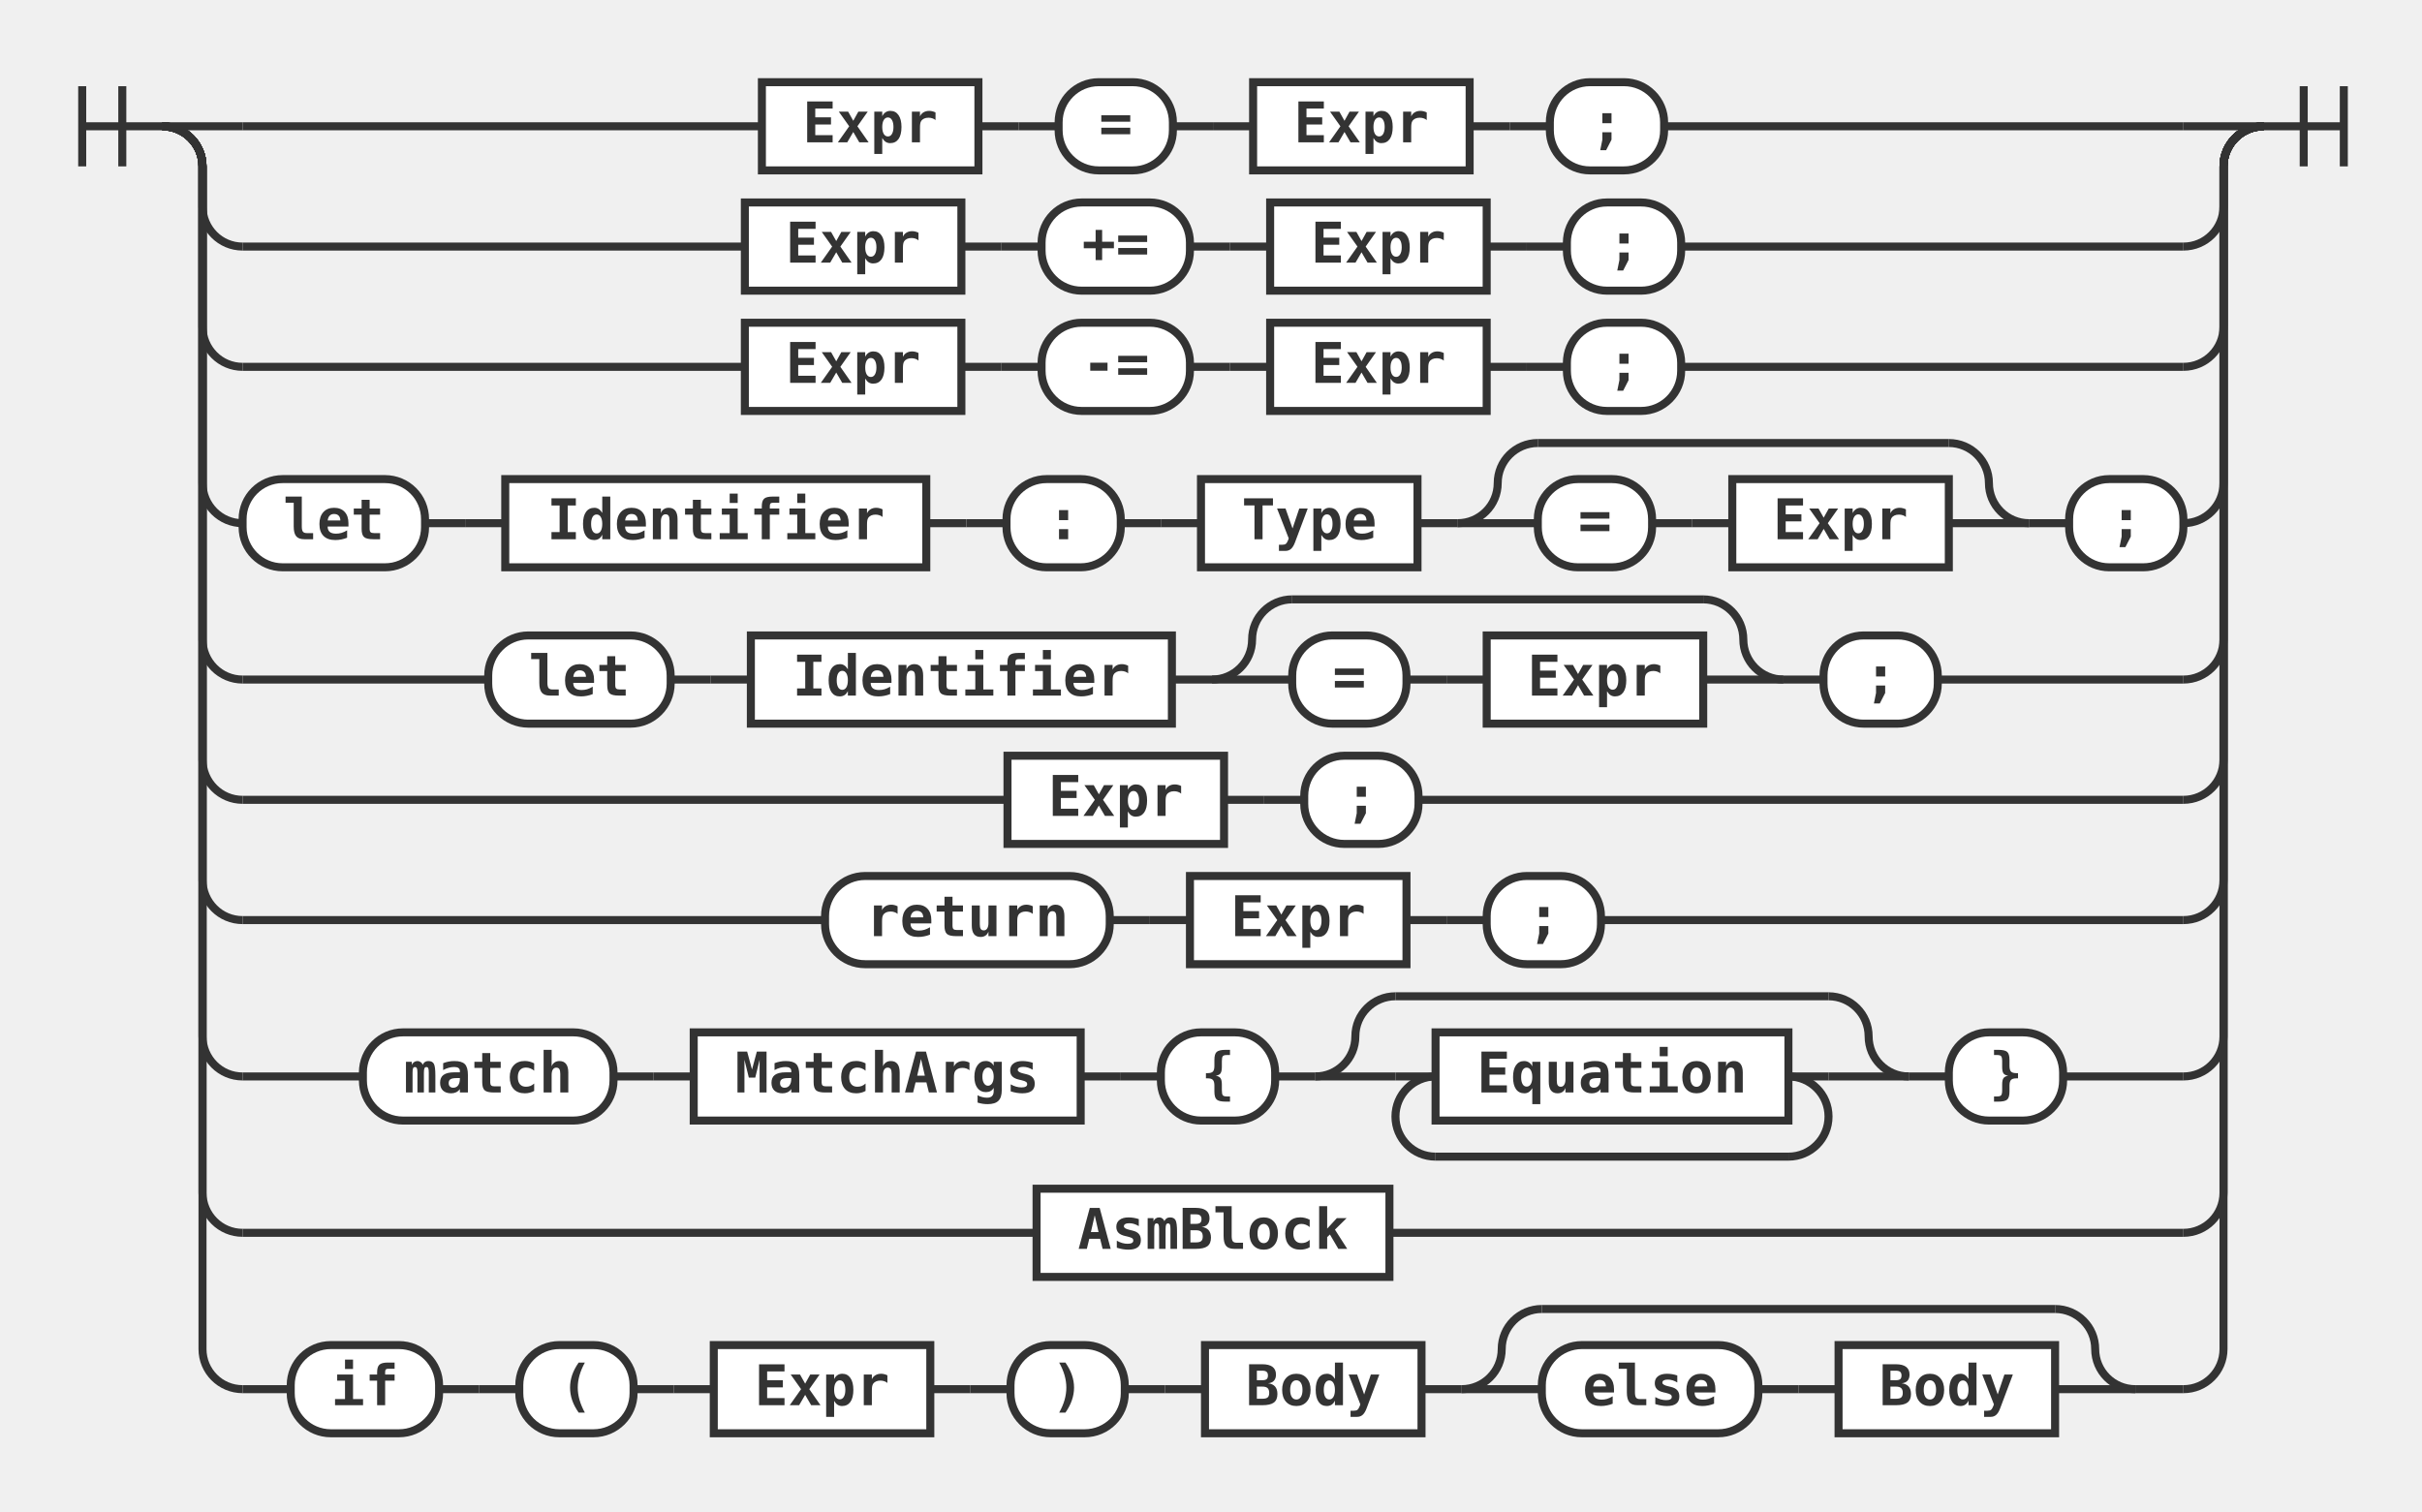
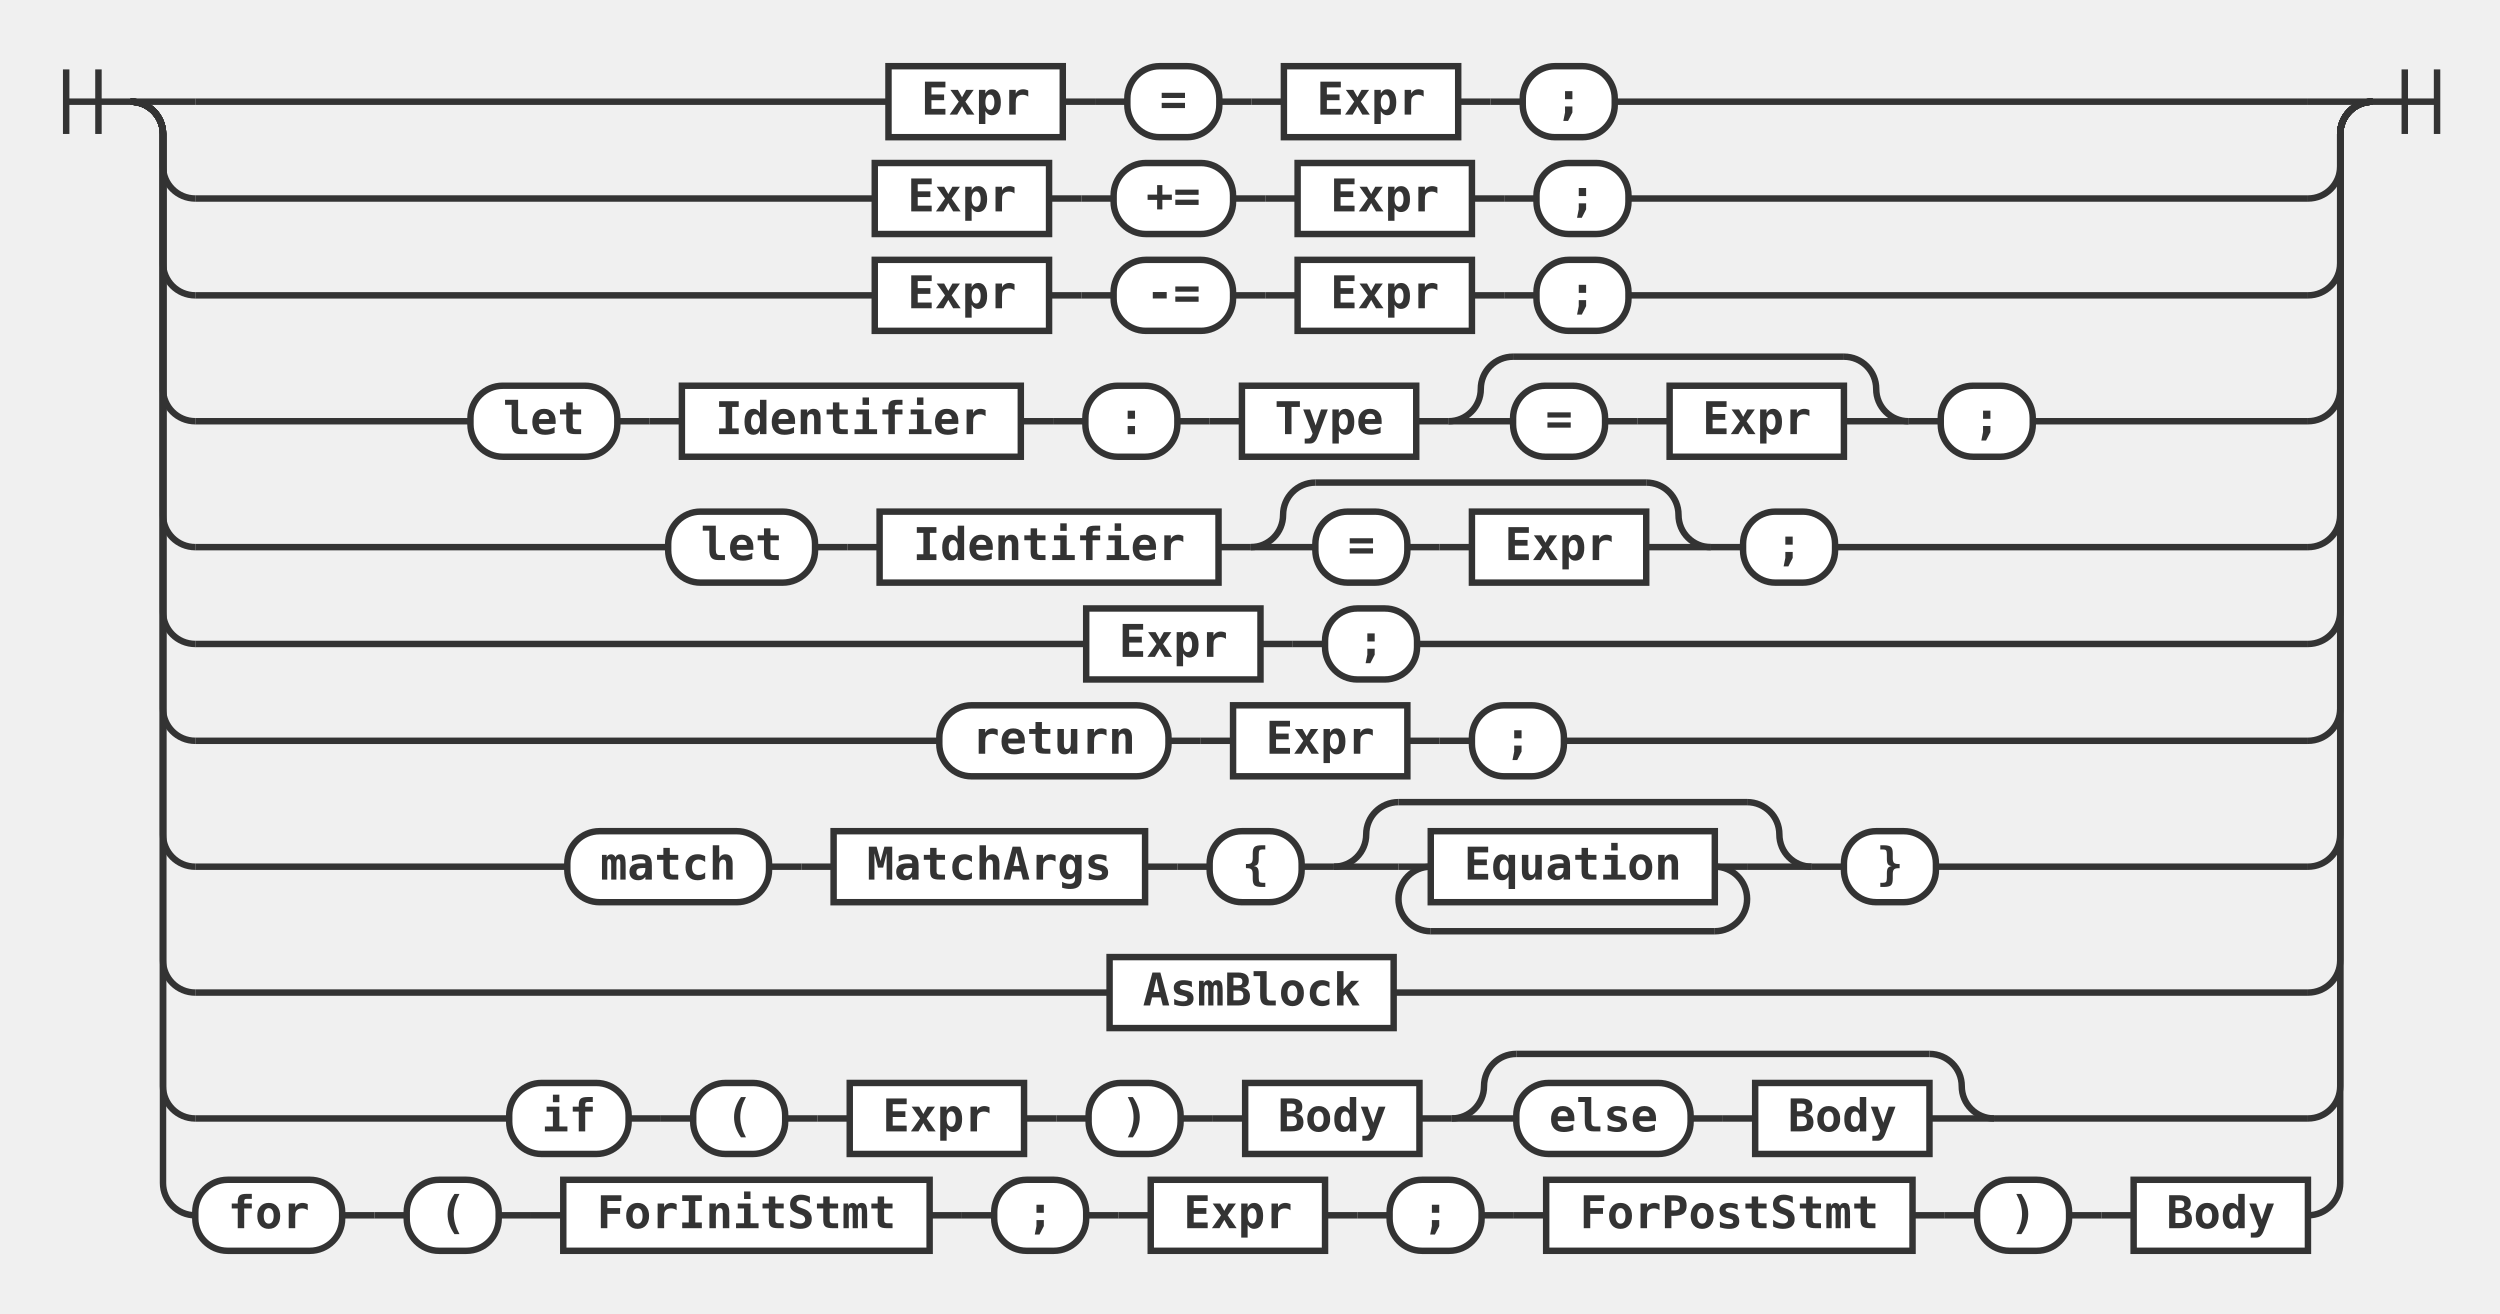
- <svg xmlns="http://www.w3.org/2000/svg" class="railroad-diagram" height="377" viewBox="0 0 604.0 377" width="604.0">
+ <svg xmlns="http://www.w3.org/2000/svg" class="railroad-diagram" height="407" viewBox="0 0 774.5 407" width="774.5">
  <style>
svg.railroad-diagram { background: #fafafa; }
svg.railroad-diagram path { stroke-width: 2; stroke: #333; fill: none; }
svg.railroad-diagram text {
    font: bold 14px monospace; fill: #333;
    text-anchor: middle;
}
svg.railroad-diagram text.comment { font: italic 12px monospace; fill: #888; }
svg.railroad-diagram rect { stroke-width: 2; stroke: #333; fill: #fff; }
svg.railroad-diagram rect.group-box {
    stroke: #aaa; stroke-dasharray: 4 2; fill: none;
}
</style>
  <g transform="translate(.5 .5)">
    <g>
      <path d="M20 21v20m10 -20v20m-10 -10h20" />
    </g>
    <g>
      <path d="M40 31h0.0" />
-       <path d="M564.0 31h0.0" />
+       <path d="M734.5 31h0.0" />
      <path d="M40.0 31h20" />
      <g>
-         <path d="M60.0 31h129.5" />
-         <path d="M414.5 31h129.5" />
-         <g class="non-terminal ">
-           <path d="M189.5 31h0.0" />
-           <path d="M243.5 31h0.0" />
-           <rect height="22" width="54" x="189.5" y="20" />
-           <text x="216.5" y="35">Expr</text>
-         </g>
-         <path d="M243.5 31h10" />
-         <path d="M253.5 31h10" />
-         <g class="terminal ">
-           <path d="M263.5 31h0.0" />
-           <path d="M292.0 31h0.0" />
-           <rect height="22" rx="10" ry="10" width="28.5" x="263.5" y="20" />
-           <text x="277.75" y="35">=</text>
-         </g>
-         <path d="M292.0 31h10" />
-         <path d="M302.0 31h10" />
-         <g class="non-terminal ">
-           <path d="M312.0 31h0.0" />
-           <path d="M366.0 31h0.0" />
-           <rect height="22" width="54" x="312" y="20" />
-           <text x="339" y="35">Expr</text>
-         </g>
-         <path d="M366.0 31h10" />
-         <path d="M376.0 31h10" />
-         <g class="terminal ">
-           <path d="M386.0 31h0.0" />
-           <path d="M414.5 31h0.0" />
-           <rect height="22" rx="10" ry="10" width="28.5" x="386" y="20" />
-           <text x="400.25" y="35">;</text>
-         </g>
-       </g>
-       <path d="M544.0 31h20" />
+         <path d="M60.0 31h214.75" />
+         <path d="M499.75 31h214.75" />
+         <g class="non-terminal ">
+           <path d="M274.75 31h0.0" />
+           <path d="M328.75 31h0.0" />
+           <rect height="22" width="54" x="274.75" y="20" />
+           <text x="301.75" y="35">Expr</text>
+         </g>
+         <path d="M328.75 31h10" />
+         <path d="M338.75 31h10" />
+         <g class="terminal ">
+           <path d="M348.75 31h0.0" />
+           <path d="M377.25 31h0.0" />
+           <rect height="22" rx="10" ry="10" width="28.5" x="348.75" y="20" />
+           <text x="363" y="35">=</text>
+         </g>
+         <path d="M377.25 31h10" />
+         <path d="M387.25 31h10" />
+         <g class="non-terminal ">
+           <path d="M397.25 31h0.0" />
+           <path d="M451.25 31h0.0" />
+           <rect height="22" width="54" x="397.25" y="20" />
+           <text x="424.25" y="35">Expr</text>
+         </g>
+         <path d="M451.25 31h10" />
+         <path d="M461.25 31h10" />
+         <g class="terminal ">
+           <path d="M471.25 31h0.0" />
+           <path d="M499.75 31h0.0" />
+           <rect height="22" rx="10" ry="10" width="28.5" x="471.25" y="20" />
+           <text x="485.5" y="35">;</text>
+         </g>
+       </g>
+       <path d="M714.5 31h20" />
      <path d="M40.0 31a10 10 0 0 1 10 10v10a10 10 0 0 0 10 10" />
      <g>
-         <path d="M60.0 61h125.25" />
-         <path d="M418.75 61h125.25" />
-         <g class="non-terminal ">
-           <path d="M185.25 61h0.0" />
-           <path d="M239.25 61h0.0" />
-           <rect height="22" width="54" x="185.25" y="50" />
-           <text x="212.25" y="65">Expr</text>
-         </g>
-         <path d="M239.25 61h10" />
-         <path d="M249.25 61h10" />
-         <g class="terminal ">
-           <path d="M259.25 61h0.0" />
-           <path d="M296.25 61h0.0" />
-           <rect height="22" rx="10" ry="10" width="37" x="259.25" y="50" />
-           <text x="277.75" y="65">+=</text>
-         </g>
-         <path d="M296.25 61h10" />
-         <path d="M306.25 61h10" />
-         <g class="non-terminal ">
-           <path d="M316.25 61h0.0" />
-           <path d="M370.25 61h0.0" />
-           <rect height="22" width="54" x="316.25" y="50" />
-           <text x="343.25" y="65">Expr</text>
-         </g>
-         <path d="M370.25 61h10" />
-         <path d="M380.25 61h10" />
-         <g class="terminal ">
-           <path d="M390.25 61h0.0" />
-           <path d="M418.75 61h0.0" />
-           <rect height="22" rx="10" ry="10" width="28.5" x="390.25" y="50" />
-           <text x="404.5" y="65">;</text>
-         </g>
-       </g>
-       <path d="M544.0 61a10 10 0 0 0 10 -10v-10a10 10 0 0 1 10 -10" />
+         <path d="M60.0 61h210.5" />
+         <path d="M504.0 61h210.5" />
+         <g class="non-terminal ">
+           <path d="M270.5 61h0.0" />
+           <path d="M324.5 61h0.0" />
+           <rect height="22" width="54" x="270.5" y="50" />
+           <text x="297.5" y="65">Expr</text>
+         </g>
+         <path d="M324.5 61h10" />
+         <path d="M334.5 61h10" />
+         <g class="terminal ">
+           <path d="M344.5 61h0.0" />
+           <path d="M381.5 61h0.0" />
+           <rect height="22" rx="10" ry="10" width="37" x="344.5" y="50" />
+           <text x="363" y="65">+=</text>
+         </g>
+         <path d="M381.5 61h10" />
+         <path d="M391.5 61h10" />
+         <g class="non-terminal ">
+           <path d="M401.5 61h0.0" />
+           <path d="M455.5 61h0.0" />
+           <rect height="22" width="54" x="401.5" y="50" />
+           <text x="428.5" y="65">Expr</text>
+         </g>
+         <path d="M455.5 61h10" />
+         <path d="M465.5 61h10" />
+         <g class="terminal ">
+           <path d="M475.5 61h0.0" />
+           <path d="M504.0 61h0.0" />
+           <rect height="22" rx="10" ry="10" width="28.5" x="475.5" y="50" />
+           <text x="489.75" y="65">;</text>
+         </g>
+       </g>
+       <path d="M714.5 61a10 10 0 0 0 10 -10v-10a10 10 0 0 1 10 -10" />
      <path d="M40.0 31a10 10 0 0 1 10 10v40a10 10 0 0 0 10 10" />
      <g>
-         <path d="M60.0 91h125.25" />
-         <path d="M418.75 91h125.25" />
-         <g class="non-terminal ">
-           <path d="M185.25 91h0.0" />
-           <path d="M239.25 91h0.0" />
-           <rect height="22" width="54" x="185.25" y="80" />
-           <text x="212.25" y="95">Expr</text>
-         </g>
-         <path d="M239.25 91h10" />
-         <path d="M249.25 91h10" />
-         <g class="terminal ">
-           <path d="M259.25 91h0.0" />
-           <path d="M296.25 91h0.0" />
-           <rect height="22" rx="10" ry="10" width="37" x="259.25" y="80" />
-           <text x="277.75" y="95">-=</text>
-         </g>
-         <path d="M296.25 91h10" />
-         <path d="M306.25 91h10" />
-         <g class="non-terminal ">
-           <path d="M316.25 91h0.0" />
-           <path d="M370.25 91h0.0" />
-           <rect height="22" width="54" x="316.25" y="80" />
-           <text x="343.25" y="95">Expr</text>
-         </g>
-         <path d="M370.25 91h10" />
-         <path d="M380.25 91h10" />
-         <g class="terminal ">
-           <path d="M390.25 91h0.0" />
-           <path d="M418.75 91h0.0" />
-           <rect height="22" rx="10" ry="10" width="28.5" x="390.25" y="80" />
-           <text x="404.5" y="95">;</text>
-         </g>
-       </g>
-       <path d="M544.0 91a10 10 0 0 0 10 -10v-40a10 10 0 0 1 10 -10" />
+         <path d="M60.0 91h210.5" />
+         <path d="M504.0 91h210.5" />
+         <g class="non-terminal ">
+           <path d="M270.5 91h0.0" />
+           <path d="M324.5 91h0.0" />
+           <rect height="22" width="54" x="270.5" y="80" />
+           <text x="297.5" y="95">Expr</text>
+         </g>
+         <path d="M324.5 91h10" />
+         <path d="M334.5 91h10" />
+         <g class="terminal ">
+           <path d="M344.5 91h0.0" />
+           <path d="M381.5 91h0.0" />
+           <rect height="22" rx="10" ry="10" width="37" x="344.5" y="80" />
+           <text x="363" y="95">-=</text>
+         </g>
+         <path d="M381.5 91h10" />
+         <path d="M391.5 91h10" />
+         <g class="non-terminal ">
+           <path d="M401.5 91h0.0" />
+           <path d="M455.5 91h0.0" />
+           <rect height="22" width="54" x="401.5" y="80" />
+           <text x="428.5" y="95">Expr</text>
+         </g>
+         <path d="M455.5 91h10" />
+         <path d="M465.5 91h10" />
+         <g class="terminal ">
+           <path d="M475.5 91h0.0" />
+           <path d="M504.0 91h0.0" />
+           <rect height="22" rx="10" ry="10" width="28.5" x="475.5" y="80" />
+           <text x="489.75" y="95">;</text>
+         </g>
+       </g>
+       <path d="M714.5 91a10 10 0 0 0 10 -10v-40a10 10 0 0 1 10 -10" />
      <path d="M40.0 31a10 10 0 0 1 10 10v79a10 10 0 0 0 10 10" />
      <g>
-         <path d="M60.0 130h0.0" />
-         <path d="M544.0 130h0.0" />
-         <g class="terminal ">
-           <path d="M60.0 130h0.0" />
-           <path d="M105.5 130h0.0" />
-           <rect height="22" rx="10" ry="10" width="45.5" x="60" y="119" />
-           <text x="82.75" y="134">let</text>
-         </g>
-         <path d="M105.5 130h10" />
-         <path d="M115.5 130h10" />
-         <g class="non-terminal ">
-           <path d="M125.5 130h0.0" />
-           <path d="M230.5 130h0.0" />
-           <rect height="22" width="105" x="125.5" y="119" />
-           <text x="178" y="134">Identifier</text>
-         </g>
-         <path d="M230.5 130h10" />
-         <path d="M240.5 130h10" />
-         <g class="terminal ">
-           <path d="M250.5 130h0.0" />
-           <path d="M279.0 130h0.0" />
-           <rect height="22" rx="10" ry="10" width="28.5" x="250.5" y="119" />
-           <text x="264.75" y="134">:</text>
-         </g>
-         <path d="M279.0 130h10" />
-         <path d="M289.0 130h10" />
-         <g class="non-terminal ">
-           <path d="M299.0 130h0.0" />
-           <path d="M353.0 130h0.0" />
-           <rect height="22" width="54" x="299" y="119" />
-           <text x="326" y="134">Type</text>
-         </g>
-         <path d="M353.0 130h10" />
+         <path d="M60.0 130h85.25" />
+         <path d="M629.25 130h85.25" />
+         <g class="terminal ">
+           <path d="M145.25 130h0.0" />
+           <path d="M190.75 130h0.0" />
+           <rect height="22" rx="10" ry="10" width="45.5" x="145.25" y="119" />
+           <text x="168" y="134">let</text>
+         </g>
+         <path d="M190.75 130h10" />
+         <path d="M200.75 130h10" />
+         <g class="non-terminal ">
+           <path d="M210.75 130h0.0" />
+           <path d="M315.75 130h0.0" />
+           <rect height="22" width="105" x="210.75" y="119" />
+           <text x="263.25" y="134">Identifier</text>
+         </g>
+         <path d="M315.75 130h10" />
+         <path d="M325.75 130h10" />
+         <g class="terminal ">
+           <path d="M335.75 130h0.0" />
+           <path d="M364.25 130h0.0" />
+           <rect height="22" rx="10" ry="10" width="28.5" x="335.75" y="119" />
+           <text x="350" y="134">:</text>
+         </g>
+         <path d="M364.25 130h10" />
+         <path d="M374.25 130h10" />
+         <g class="non-terminal ">
+           <path d="M384.25 130h0.0" />
+           <path d="M438.25 130h0.0" />
+           <rect height="22" width="54" x="384.25" y="119" />
+           <text x="411.25" y="134">Type</text>
+         </g>
+         <path d="M438.25 130h10" />
        <g>
-           <path d="M363.0 130h0.0" />
-           <path d="M505.5 130h0.0" />
-           <path d="M363.0 130a10 10 0 0 0 10 -10v0a10 10 0 0 1 10 -10" />
-           <g>
-             <path d="M383.0 110h102.5" />
-           </g>
-           <path d="M485.5 110a10 10 0 0 1 10 10v0a10 10 0 0 0 10 10" />
-           <path d="M363.0 130h20" />
-           <g>
-             <path d="M383.0 130h0.0" />
-             <path d="M485.5 130h0.0" />
+           <path d="M448.25 130h0.0" />
+           <path d="M590.75 130h0.0" />
+           <path d="M448.25 130a10 10 0 0 0 10 -10v0a10 10 0 0 1 10 -10" />
+           <g>
+             <path d="M468.25 110h102.5" />
+           </g>
+           <path d="M570.75 110a10 10 0 0 1 10 10v0a10 10 0 0 0 10 10" />
+           <path d="M448.25 130h20" />
+           <g>
+             <path d="M468.25 130h0.0" />
+             <path d="M570.75 130h0.0" />
            <g class="terminal ">
-               <path d="M383.0 130h0.0" />
-               <path d="M411.5 130h0.0" />
-               <rect height="22" rx="10" ry="10" width="28.5" x="383" y="119" />
-               <text x="397.25" y="134">=</text>
-             </g>
-             <path d="M411.5 130h10" />
-             <path d="M421.5 130h10" />
+               <path d="M468.25 130h0.0" />
+               <path d="M496.75 130h0.0" />
+               <rect height="22" rx="10" ry="10" width="28.5" x="468.25" y="119" />
+               <text x="482.5" y="134">=</text>
+             </g>
+             <path d="M496.75 130h10" />
+             <path d="M506.75 130h10" />
            <g class="non-terminal ">
-               <path d="M431.5 130h0.0" />
-               <path d="M485.5 130h0.0" />
-               <rect height="22" width="54" x="431.5" y="119" />
-               <text x="458.5" y="134">Expr</text>
-             </g>
-           </g>
-           <path d="M485.5 130h20" />
-         </g>
-         <path d="M505.5 130h10" />
-         <g class="terminal ">
-           <path d="M515.5 130h0.0" />
-           <path d="M544.0 130h0.0" />
-           <rect height="22" rx="10" ry="10" width="28.5" x="515.5" y="119" />
-           <text x="529.75" y="134">;</text>
-         </g>
-       </g>
-       <path d="M544.0 130a10 10 0 0 0 10 -10v-79a10 10 0 0 1 10 -10" />
+               <path d="M516.75 130h0.0" />
+               <path d="M570.75 130h0.0" />
+               <rect height="22" width="54" x="516.75" y="119" />
+               <text x="543.75" y="134">Expr</text>
+             </g>
+           </g>
+           <path d="M570.75 130h20" />
+         </g>
+         <path d="M590.75 130h10" />
+         <g class="terminal ">
+           <path d="M600.75 130h0.0" />
+           <path d="M629.25 130h0.0" />
+           <rect height="22" rx="10" ry="10" width="28.5" x="600.75" y="119" />
+           <text x="615" y="134">;</text>
+         </g>
+       </g>
+       <path d="M714.5 130a10 10 0 0 0 10 -10v-79a10 10 0 0 1 10 -10" />
      <path d="M40.0 31a10 10 0 0 1 10 10v118a10 10 0 0 0 10 10" />
      <g>
-         <path d="M60.0 169h61.25" />
-         <path d="M482.75 169h61.25" />
-         <g class="terminal ">
-           <path d="M121.25 169h0.0" />
-           <path d="M166.75 169h0.0" />
-           <rect height="22" rx="10" ry="10" width="45.5" x="121.25" y="158" />
-           <text x="144" y="173">let</text>
-         </g>
-         <path d="M166.75 169h10" />
-         <path d="M176.75 169h10" />
-         <g class="non-terminal ">
-           <path d="M186.75 169h0.0" />
-           <path d="M291.75 169h0.0" />
-           <rect height="22" width="105" x="186.75" y="158" />
-           <text x="239.25" y="173">Identifier</text>
-         </g>
-         <path d="M291.75 169h10" />
+         <path d="M60.0 169h146.5" />
+         <path d="M568.0 169h146.5" />
+         <g class="terminal ">
+           <path d="M206.5 169h0.0" />
+           <path d="M252.0 169h0.0" />
+           <rect height="22" rx="10" ry="10" width="45.5" x="206.5" y="158" />
+           <text x="229.25" y="173">let</text>
+         </g>
+         <path d="M252.0 169h10" />
+         <path d="M262.0 169h10" />
+         <g class="non-terminal ">
+           <path d="M272.0 169h0.0" />
+           <path d="M377.0 169h0.0" />
+           <rect height="22" width="105" x="272" y="158" />
+           <text x="324.5" y="173">Identifier</text>
+         </g>
+         <path d="M377.0 169h10" />
        <g>
-           <path d="M301.75 169h0.0" />
-           <path d="M444.25 169h0.0" />
-           <path d="M301.75 169a10 10 0 0 0 10 -10v0a10 10 0 0 1 10 -10" />
-           <g>
-             <path d="M321.75 149h102.5" />
-           </g>
-           <path d="M424.25 149a10 10 0 0 1 10 10v0a10 10 0 0 0 10 10" />
-           <path d="M301.75 169h20" />
-           <g>
-             <path d="M321.75 169h0.0" />
-             <path d="M424.25 169h0.0" />
+           <path d="M387.0 169h0.0" />
+           <path d="M529.5 169h0.0" />
+           <path d="M387.0 169a10 10 0 0 0 10 -10v0a10 10 0 0 1 10 -10" />
+           <g>
+             <path d="M407.0 149h102.5" />
+           </g>
+           <path d="M509.5 149a10 10 0 0 1 10 10v0a10 10 0 0 0 10 10" />
+           <path d="M387.0 169h20" />
+           <g>
+             <path d="M407.0 169h0.0" />
+             <path d="M509.5 169h0.0" />
            <g class="terminal ">
-               <path d="M321.75 169h0.0" />
-               <path d="M350.25 169h0.0" />
-               <rect height="22" rx="10" ry="10" width="28.5" x="321.75" y="158" />
-               <text x="336" y="173">=</text>
-             </g>
-             <path d="M350.25 169h10" />
-             <path d="M360.25 169h10" />
+               <path d="M407.0 169h0.0" />
+               <path d="M435.5 169h0.0" />
+               <rect height="22" rx="10" ry="10" width="28.5" x="407" y="158" />
+               <text x="421.25" y="173">=</text>
+             </g>
+             <path d="M435.5 169h10" />
+             <path d="M445.5 169h10" />
            <g class="non-terminal ">
-               <path d="M370.25 169h0.0" />
-               <path d="M424.25 169h0.0" />
-               <rect height="22" width="54" x="370.25" y="158" />
-               <text x="397.25" y="173">Expr</text>
-             </g>
-           </g>
-           <path d="M424.25 169h20" />
-         </g>
-         <path d="M444.25 169h10" />
-         <g class="terminal ">
-           <path d="M454.25 169h0.0" />
-           <path d="M482.75 169h0.0" />
-           <rect height="22" rx="10" ry="10" width="28.5" x="454.25" y="158" />
-           <text x="468.5" y="173">;</text>
-         </g>
-       </g>
-       <path d="M544.0 169a10 10 0 0 0 10 -10v-118a10 10 0 0 1 10 -10" />
+               <path d="M455.5 169h0.0" />
+               <path d="M509.5 169h0.0" />
+               <rect height="22" width="54" x="455.5" y="158" />
+               <text x="482.5" y="173">Expr</text>
+             </g>
+           </g>
+           <path d="M509.5 169h20" />
+         </g>
+         <path d="M529.5 169h10" />
+         <g class="terminal ">
+           <path d="M539.5 169h0.0" />
+           <path d="M568.0 169h0.0" />
+           <rect height="22" rx="10" ry="10" width="28.5" x="539.5" y="158" />
+           <text x="553.75" y="173">;</text>
+         </g>
+       </g>
+       <path d="M714.5 169a10 10 0 0 0 10 -10v-118a10 10 0 0 1 10 -10" />
      <path d="M40.0 31a10 10 0 0 1 10 10v148a10 10 0 0 0 10 10" />
      <g>
-         <path d="M60.0 199h190.75" />
-         <path d="M353.25 199h190.75" />
-         <g class="non-terminal ">
-           <path d="M250.75 199h0.0" />
-           <path d="M304.75 199h0.0" />
-           <rect height="22" width="54" x="250.75" y="188" />
-           <text x="277.75" y="203">Expr</text>
-         </g>
-         <path d="M304.75 199h10" />
-         <path d="M314.75 199h10" />
-         <g class="terminal ">
-           <path d="M324.75 199h0.0" />
-           <path d="M353.25 199h0.0" />
-           <rect height="22" rx="10" ry="10" width="28.5" x="324.75" y="188" />
-           <text x="339" y="203">;</text>
-         </g>
-       </g>
-       <path d="M544.0 199a10 10 0 0 0 10 -10v-148a10 10 0 0 1 10 -10" />
+         <path d="M60.0 199h276.0" />
+         <path d="M438.5 199h276.0" />
+         <g class="non-terminal ">
+           <path d="M336.0 199h0.0" />
+           <path d="M390.0 199h0.0" />
+           <rect height="22" width="54" x="336" y="188" />
+           <text x="363" y="203">Expr</text>
+         </g>
+         <path d="M390.0 199h10" />
+         <path d="M400.0 199h10" />
+         <g class="terminal ">
+           <path d="M410.0 199h0.0" />
+           <path d="M438.5 199h0.0" />
+           <rect height="22" rx="10" ry="10" width="28.5" x="410" y="188" />
+           <text x="424.25" y="203">;</text>
+         </g>
+       </g>
+       <path d="M714.5 199a10 10 0 0 0 10 -10v-148a10 10 0 0 1 10 -10" />
      <path d="M40.0 31a10 10 0 0 1 10 10v178a10 10 0 0 0 10 10" />
      <g>
-         <path d="M60.0 229h145.25" />
-         <path d="M398.75 229h145.25" />
-         <g class="terminal ">
-           <path d="M205.25 229h0.0" />
-           <path d="M276.25 229h0.0" />
-           <rect height="22" rx="10" ry="10" width="71" x="205.25" y="218" />
-           <text x="240.75" y="233">return</text>
-         </g>
-         <path d="M276.25 229h10" />
-         <path d="M286.25 229h10" />
-         <g class="non-terminal ">
-           <path d="M296.25 229h0.0" />
-           <path d="M350.25 229h0.0" />
-           <rect height="22" width="54" x="296.25" y="218" />
-           <text x="323.25" y="233">Expr</text>
-         </g>
-         <path d="M350.25 229h10" />
-         <path d="M360.25 229h10" />
-         <g class="terminal ">
-           <path d="M370.25 229h0.0" />
-           <path d="M398.75 229h0.0" />
-           <rect height="22" rx="10" ry="10" width="28.5" x="370.25" y="218" />
-           <text x="384.5" y="233">;</text>
-         </g>
-       </g>
-       <path d="M544.0 229a10 10 0 0 0 10 -10v-178a10 10 0 0 1 10 -10" />
+         <path d="M60.0 229h230.5" />
+         <path d="M484.0 229h230.5" />
+         <g class="terminal ">
+           <path d="M290.5 229h0.0" />
+           <path d="M361.5 229h0.0" />
+           <rect height="22" rx="10" ry="10" width="71" x="290.5" y="218" />
+           <text x="326" y="233">return</text>
+         </g>
+         <path d="M361.5 229h10" />
+         <path d="M371.5 229h10" />
+         <g class="non-terminal ">
+           <path d="M381.5 229h0.0" />
+           <path d="M435.5 229h0.0" />
+           <rect height="22" width="54" x="381.5" y="218" />
+           <text x="408.5" y="233">Expr</text>
+         </g>
+         <path d="M435.5 229h10" />
+         <path d="M445.5 229h10" />
+         <g class="terminal ">
+           <path d="M455.5 229h0.0" />
+           <path d="M484.0 229h0.0" />
+           <rect height="22" rx="10" ry="10" width="28.5" x="455.5" y="218" />
+           <text x="469.75" y="233">;</text>
+         </g>
+       </g>
+       <path d="M714.5 229a10 10 0 0 0 10 -10v-178a10 10 0 0 1 10 -10" />
      <path d="M40.0 31a10 10 0 0 1 10 10v217a10 10 0 0 0 10 10" />
      <g>
-         <path d="M60.0 268h30.0" />
-         <path d="M514.0 268h30.0" />
-         <g class="terminal ">
-           <path d="M90.0 268h0.0" />
-           <path d="M152.5 268h0.0" />
-           <rect height="22" rx="10" ry="10" width="62.5" x="90" y="257" />
-           <text x="121.25" y="272">match</text>
-         </g>
-         <path d="M152.5 268h10" />
-         <path d="M162.5 268h10" />
-         <g class="non-terminal ">
-           <path d="M172.5 268h0.0" />
-           <path d="M269.0 268h0.0" />
-           <rect height="22" width="96.5" x="172.5" y="257" />
-           <text x="220.75" y="272">MatchArgs</text>
-         </g>
-         <path d="M269.0 268h10" />
-         <path d="M279.0 268h10" />
-         <g class="terminal ">
-           <path d="M289.0 268h0.0" />
-           <path d="M317.5 268h0.0" />
-           <rect height="22" rx="10" ry="10" width="28.5" x="289" y="257" />
-           <text x="303.25" y="272">{</text>
-         </g>
-         <path d="M317.5 268h10" />
+         <path d="M60.0 268h115.25" />
+         <path d="M599.25 268h115.25" />
+         <g class="terminal ">
+           <path d="M175.25 268h0.0" />
+           <path d="M237.75 268h0.0" />
+           <rect height="22" rx="10" ry="10" width="62.5" x="175.25" y="257" />
+           <text x="206.5" y="272">match</text>
+         </g>
+         <path d="M237.75 268h10" />
+         <path d="M247.75 268h10" />
+         <g class="non-terminal ">
+           <path d="M257.75 268h0.0" />
+           <path d="M354.25 268h0.0" />
+           <rect height="22" width="96.5" x="257.75" y="257" />
+           <text x="306" y="272">MatchArgs</text>
+         </g>
+         <path d="M354.25 268h10" />
+         <path d="M364.25 268h10" />
+         <g class="terminal ">
+           <path d="M374.25 268h0.0" />
+           <path d="M402.75 268h0.0" />
+           <rect height="22" rx="10" ry="10" width="28.5" x="374.25" y="257" />
+           <text x="388.5" y="272">{</text>
+         </g>
+         <path d="M402.75 268h10" />
        <g>
-           <path d="M327.5 268h0.0" />
-           <path d="M475.5 268h0.0" />
-           <path d="M327.5 268a10 10 0 0 0 10 -10v0a10 10 0 0 1 10 -10" />
-           <g>
-             <path d="M347.5 248h108.0" />
-           </g>
-           <path d="M455.5 248a10 10 0 0 1 10 10v0a10 10 0 0 0 10 10" />
-           <path d="M327.5 268h20" />
-           <g>
-             <path d="M347.5 268h0.0" />
-             <path d="M455.5 268h0.0" />
-             <path d="M347.5 268h10" />
+           <path d="M412.75 268h0.0" />
+           <path d="M560.75 268h0.0" />
+           <path d="M412.75 268a10 10 0 0 0 10 -10v0a10 10 0 0 1 10 -10" />
+           <g>
+             <path d="M432.75 248h108.0" />
+           </g>
+           <path d="M540.75 248a10 10 0 0 1 10 10v0a10 10 0 0 0 10 10" />
+           <path d="M412.75 268h20" />
+           <g>
+             <path d="M432.75 268h0.0" />
+             <path d="M540.75 268h0.0" />
+             <path d="M432.75 268h10" />
            <g class="non-terminal ">
-               <path d="M357.5 268h0.0" />
-               <path d="M445.5 268h0.0" />
-               <rect height="22" width="88" x="357.5" y="257" />
-               <text x="401.5" y="272">Equation</text>
-             </g>
-             <path d="M445.5 268h10" />
-             <path d="M357.5 268a10 10 0 0 0 -10 10v0a10 10 0 0 0 10 10" />
+               <path d="M442.75 268h0.0" />
+               <path d="M530.75 268h0.0" />
+               <rect height="22" width="88" x="442.75" y="257" />
+               <text x="486.75" y="272">Equation</text>
+             </g>
+             <path d="M530.75 268h10" />
+             <path d="M442.75 268a10 10 0 0 0 -10 10v0a10 10 0 0 0 10 10" />
            <g>
-               <path d="M357.5 288h88.0" />
-             </g>
-             <path d="M445.5 288a10 10 0 0 0 10 -10v0a10 10 0 0 0 -10 -10" />
-           </g>
-           <path d="M455.5 268h20" />
-         </g>
-         <path d="M475.5 268h10" />
-         <g class="terminal ">
-           <path d="M485.5 268h0.0" />
-           <path d="M514.0 268h0.0" />
-           <rect height="22" rx="10" ry="10" width="28.5" x="485.5" y="257" />
-           <text x="499.75" y="272">}</text>
-         </g>
-       </g>
-       <path d="M544.0 268a10 10 0 0 0 10 -10v-217a10 10 0 0 1 10 -10" />
+               <path d="M442.75 288h88.0" />
+             </g>
+             <path d="M530.75 288a10 10 0 0 0 10 -10v0a10 10 0 0 0 -10 -10" />
+           </g>
+           <path d="M540.75 268h20" />
+         </g>
+         <path d="M560.75 268h10" />
+         <g class="terminal ">
+           <path d="M570.75 268h0.0" />
+           <path d="M599.25 268h0.0" />
+           <rect height="22" rx="10" ry="10" width="28.5" x="570.75" y="257" />
+           <text x="585" y="272">}</text>
+         </g>
+       </g>
+       <path d="M714.5 268a10 10 0 0 0 10 -10v-217a10 10 0 0 1 10 -10" />
      <path d="M40.0 31a10 10 0 0 1 10 10v256a10 10 0 0 0 10 10" />
      <g class="non-terminal ">
-         <path d="M60.0 307h198.0" />
-         <path d="M346.0 307h198.0" />
-         <rect height="22" width="88" x="258" y="296" />
-         <text x="302" y="311">AsmBlock</text>
-       </g>
-       <path d="M544.0 307a10 10 0 0 0 10 -10v-256a10 10 0 0 1 10 -10" />
+         <path d="M60.0 307h283.25" />
+         <path d="M431.25 307h283.25" />
+         <rect height="22" width="88" x="343.25" y="296" />
+         <text x="387.25" y="311">AsmBlock</text>
+       </g>
+       <path d="M714.5 307a10 10 0 0 0 10 -10v-256a10 10 0 0 1 10 -10" />
      <path d="M40.0 31a10 10 0 0 1 10 10v295a10 10 0 0 0 10 10" />
      <g>
-         <path d="M60.0 346h12.0" />
-         <path d="M532.0 346h12.0" />
-         <g class="terminal ">
-           <path d="M72.0 346h0.0" />
-           <path d="M109.0 346h0.0" />
-           <rect height="22" rx="10" ry="10" width="37" x="72" y="335" />
-           <text x="90.5" y="350">if</text>
-         </g>
-         <path d="M109.0 346h10" />
-         <path d="M119.0 346h10" />
-         <g class="terminal ">
-           <path d="M129.0 346h0.0" />
-           <path d="M157.5 346h0.0" />
-           <rect height="22" rx="10" ry="10" width="28.5" x="129" y="335" />
-           <text x="143.25" y="350">(</text>
-         </g>
-         <path d="M157.5 346h10" />
-         <path d="M167.5 346h10" />
-         <g class="non-terminal ">
-           <path d="M177.5 346h0.0" />
-           <path d="M231.5 346h0.0" />
-           <rect height="22" width="54" x="177.5" y="335" />
-           <text x="204.5" y="350">Expr</text>
-         </g>
-         <path d="M231.5 346h10" />
-         <path d="M241.5 346h10" />
-         <g class="terminal ">
-           <path d="M251.5 346h0.0" />
-           <path d="M280.0 346h0.0" />
-           <rect height="22" rx="10" ry="10" width="28.5" x="251.5" y="335" />
-           <text x="265.75" y="350">)</text>
-         </g>
-         <path d="M280.0 346h10" />
-         <path d="M290.0 346h10" />
-         <g class="non-terminal ">
-           <path d="M300.0 346h0.0" />
-           <path d="M354.0 346h0.0" />
-           <rect height="22" width="54" x="300" y="335" />
-           <text x="327" y="350">Body</text>
-         </g>
-         <path d="M354.0 346h10" />
+         <path d="M60.0 346h97.25" />
+         <path d="M617.25 346h97.25" />
+         <g class="terminal ">
+           <path d="M157.25 346h0.0" />
+           <path d="M194.25 346h0.0" />
+           <rect height="22" rx="10" ry="10" width="37" x="157.25" y="335" />
+           <text x="175.75" y="350">if</text>
+         </g>
+         <path d="M194.25 346h10" />
+         <path d="M204.25 346h10" />
+         <g class="terminal ">
+           <path d="M214.25 346h0.0" />
+           <path d="M242.75 346h0.0" />
+           <rect height="22" rx="10" ry="10" width="28.5" x="214.25" y="335" />
+           <text x="228.5" y="350">(</text>
+         </g>
+         <path d="M242.75 346h10" />
+         <path d="M252.75 346h10" />
+         <g class="non-terminal ">
+           <path d="M262.75 346h0.0" />
+           <path d="M316.75 346h0.0" />
+           <rect height="22" width="54" x="262.75" y="335" />
+           <text x="289.75" y="350">Expr</text>
+         </g>
+         <path d="M316.75 346h10" />
+         <path d="M326.75 346h10" />
+         <g class="terminal ">
+           <path d="M336.75 346h0.0" />
+           <path d="M365.25 346h0.0" />
+           <rect height="22" rx="10" ry="10" width="28.5" x="336.75" y="335" />
+           <text x="351" y="350">)</text>
+         </g>
+         <path d="M365.25 346h10" />
+         <path d="M375.25 346h10" />
+         <g class="non-terminal ">
+           <path d="M385.25 346h0.0" />
+           <path d="M439.25 346h0.0" />
+           <rect height="22" width="54" x="385.25" y="335" />
+           <text x="412.25" y="350">Body</text>
+         </g>
+         <path d="M439.25 346h10" />
        <g>
-           <path d="M364.0 346h0.0" />
-           <path d="M532.0 346h0.0" />
-           <path d="M364.0 346a10 10 0 0 0 10 -10v0a10 10 0 0 1 10 -10" />
-           <g>
-             <path d="M384.0 326h128.0" />
-           </g>
-           <path d="M512.0 326a10 10 0 0 1 10 10v0a10 10 0 0 0 10 10" />
-           <path d="M364.0 346h20" />
-           <g>
-             <path d="M384.0 346h0.0" />
-             <path d="M512.0 346h0.0" />
+           <path d="M449.25 346h0.0" />
+           <path d="M617.25 346h0.0" />
+           <path d="M449.25 346a10 10 0 0 0 10 -10v0a10 10 0 0 1 10 -10" />
+           <g>
+             <path d="M469.25 326h128.0" />
+           </g>
+           <path d="M597.25 326a10 10 0 0 1 10 10v0a10 10 0 0 0 10 10" />
+           <path d="M449.25 346h20" />
+           <g>
+             <path d="M469.25 346h0.0" />
+             <path d="M597.25 346h0.0" />
            <g class="terminal ">
-               <path d="M384.0 346h0.0" />
-               <path d="M438.0 346h0.0" />
-               <rect height="22" rx="10" ry="10" width="54" x="384" y="335" />
-               <text x="411" y="350">else</text>
-             </g>
-             <path d="M438.0 346h10" />
-             <path d="M448.0 346h10" />
+               <path d="M469.25 346h0.0" />
+               <path d="M523.25 346h0.0" />
+               <rect height="22" rx="10" ry="10" width="54" x="469.25" y="335" />
+               <text x="496.25" y="350">else</text>
+             </g>
+             <path d="M523.25 346h10" />
+             <path d="M533.25 346h10" />
            <g class="non-terminal ">
-               <path d="M458.0 346h0.0" />
-               <path d="M512.0 346h0.0" />
-               <rect height="22" width="54" x="458" y="335" />
-               <text x="485" y="350">Body</text>
-             </g>
-           </g>
-           <path d="M512.0 346h20" />
-         </g>
-       </g>
-       <path d="M544.0 346a10 10 0 0 0 10 -10v-295a10 10 0 0 1 10 -10" />
+               <path d="M543.25 346h0.0" />
+               <path d="M597.25 346h0.0" />
+               <rect height="22" width="54" x="543.25" y="335" />
+               <text x="570.25" y="350">Body</text>
+             </g>
+           </g>
+           <path d="M597.25 346h20" />
+         </g>
+       </g>
+       <path d="M714.5 346a10 10 0 0 0 10 -10v-295a10 10 0 0 1 10 -10" />
+       <path d="M40.0 31a10 10 0 0 1 10 10v325a10 10 0 0 0 10 10" />
+       <g>
+         <path d="M60.0 376h0.0" />
+         <path d="M714.5 376h0.0" />
+         <g class="terminal ">
+           <path d="M60.0 376h0.0" />
+           <path d="M105.5 376h0.0" />
+           <rect height="22" rx="10" ry="10" width="45.5" x="60" y="365" />
+           <text x="82.75" y="380">for</text>
+         </g>
+         <path d="M105.5 376h10" />
+         <path d="M115.5 376h10" />
+         <g class="terminal ">
+           <path d="M125.5 376h0.0" />
+           <path d="M154.0 376h0.0" />
+           <rect height="22" rx="10" ry="10" width="28.5" x="125.5" y="365" />
+           <text x="139.75" y="380">(</text>
+         </g>
+         <path d="M154.0 376h10" />
+         <path d="M164.0 376h10" />
+         <g class="non-terminal ">
+           <path d="M174.0 376h0.0" />
+           <path d="M287.5 376h0.0" />
+           <rect height="22" width="113.5" x="174" y="365" />
+           <text x="230.75" y="380">ForInitStmt</text>
+         </g>
+         <path d="M287.5 376h10" />
+         <path d="M297.5 376h10" />
+         <g class="terminal ">
+           <path d="M307.5 376h0.0" />
+           <path d="M336.0 376h0.0" />
+           <rect height="22" rx="10" ry="10" width="28.5" x="307.5" y="365" />
+           <text x="321.75" y="380">;</text>
+         </g>
+         <path d="M336.0 376h10" />
+         <path d="M346.0 376h10" />
+         <g class="non-terminal ">
+           <path d="M356.0 376h0.0" />
+           <path d="M410.0 376h0.0" />
+           <rect height="22" width="54" x="356" y="365" />
+           <text x="383" y="380">Expr</text>
+         </g>
+         <path d="M410.0 376h10" />
+         <path d="M420.0 376h10" />
+         <g class="terminal ">
+           <path d="M430.0 376h0.0" />
+           <path d="M458.5 376h0.0" />
+           <rect height="22" rx="10" ry="10" width="28.5" x="430" y="365" />
+           <text x="444.25" y="380">;</text>
+         </g>
+         <path d="M458.5 376h10" />
+         <path d="M468.5 376h10" />
+         <g class="non-terminal ">
+           <path d="M478.5 376h0.0" />
+           <path d="M592.0 376h0.0" />
+           <rect height="22" width="113.5" x="478.5" y="365" />
+           <text x="535.25" y="380">ForPostStmt</text>
+         </g>
+         <path d="M592.0 376h10" />
+         <path d="M602.0 376h10" />
+         <g class="terminal ">
+           <path d="M612.0 376h0.0" />
+           <path d="M640.5 376h0.0" />
+           <rect height="22" rx="10" ry="10" width="28.5" x="612" y="365" />
+           <text x="626.25" y="380">)</text>
+         </g>
+         <path d="M640.5 376h10" />
+         <path d="M650.5 376h10" />
+         <g class="non-terminal ">
+           <path d="M660.5 376h0.0" />
+           <path d="M714.5 376h0.0" />
+           <rect height="22" width="54" x="660.5" y="365" />
+           <text x="687.5" y="380">Body</text>
+         </g>
+       </g>
+       <path d="M714.5 376a10 10 0 0 0 10 -10v-325a10 10 0 0 1 10 -10" />
    </g>
-     <path d="M 564.0 31 h 20 m -10 -10 v 20 m 10 -20 v 20" />
+     <path d="M 734.5 31 h 20 m -10 -10 v 20 m 10 -20 v 20" />
  </g>
</svg>
